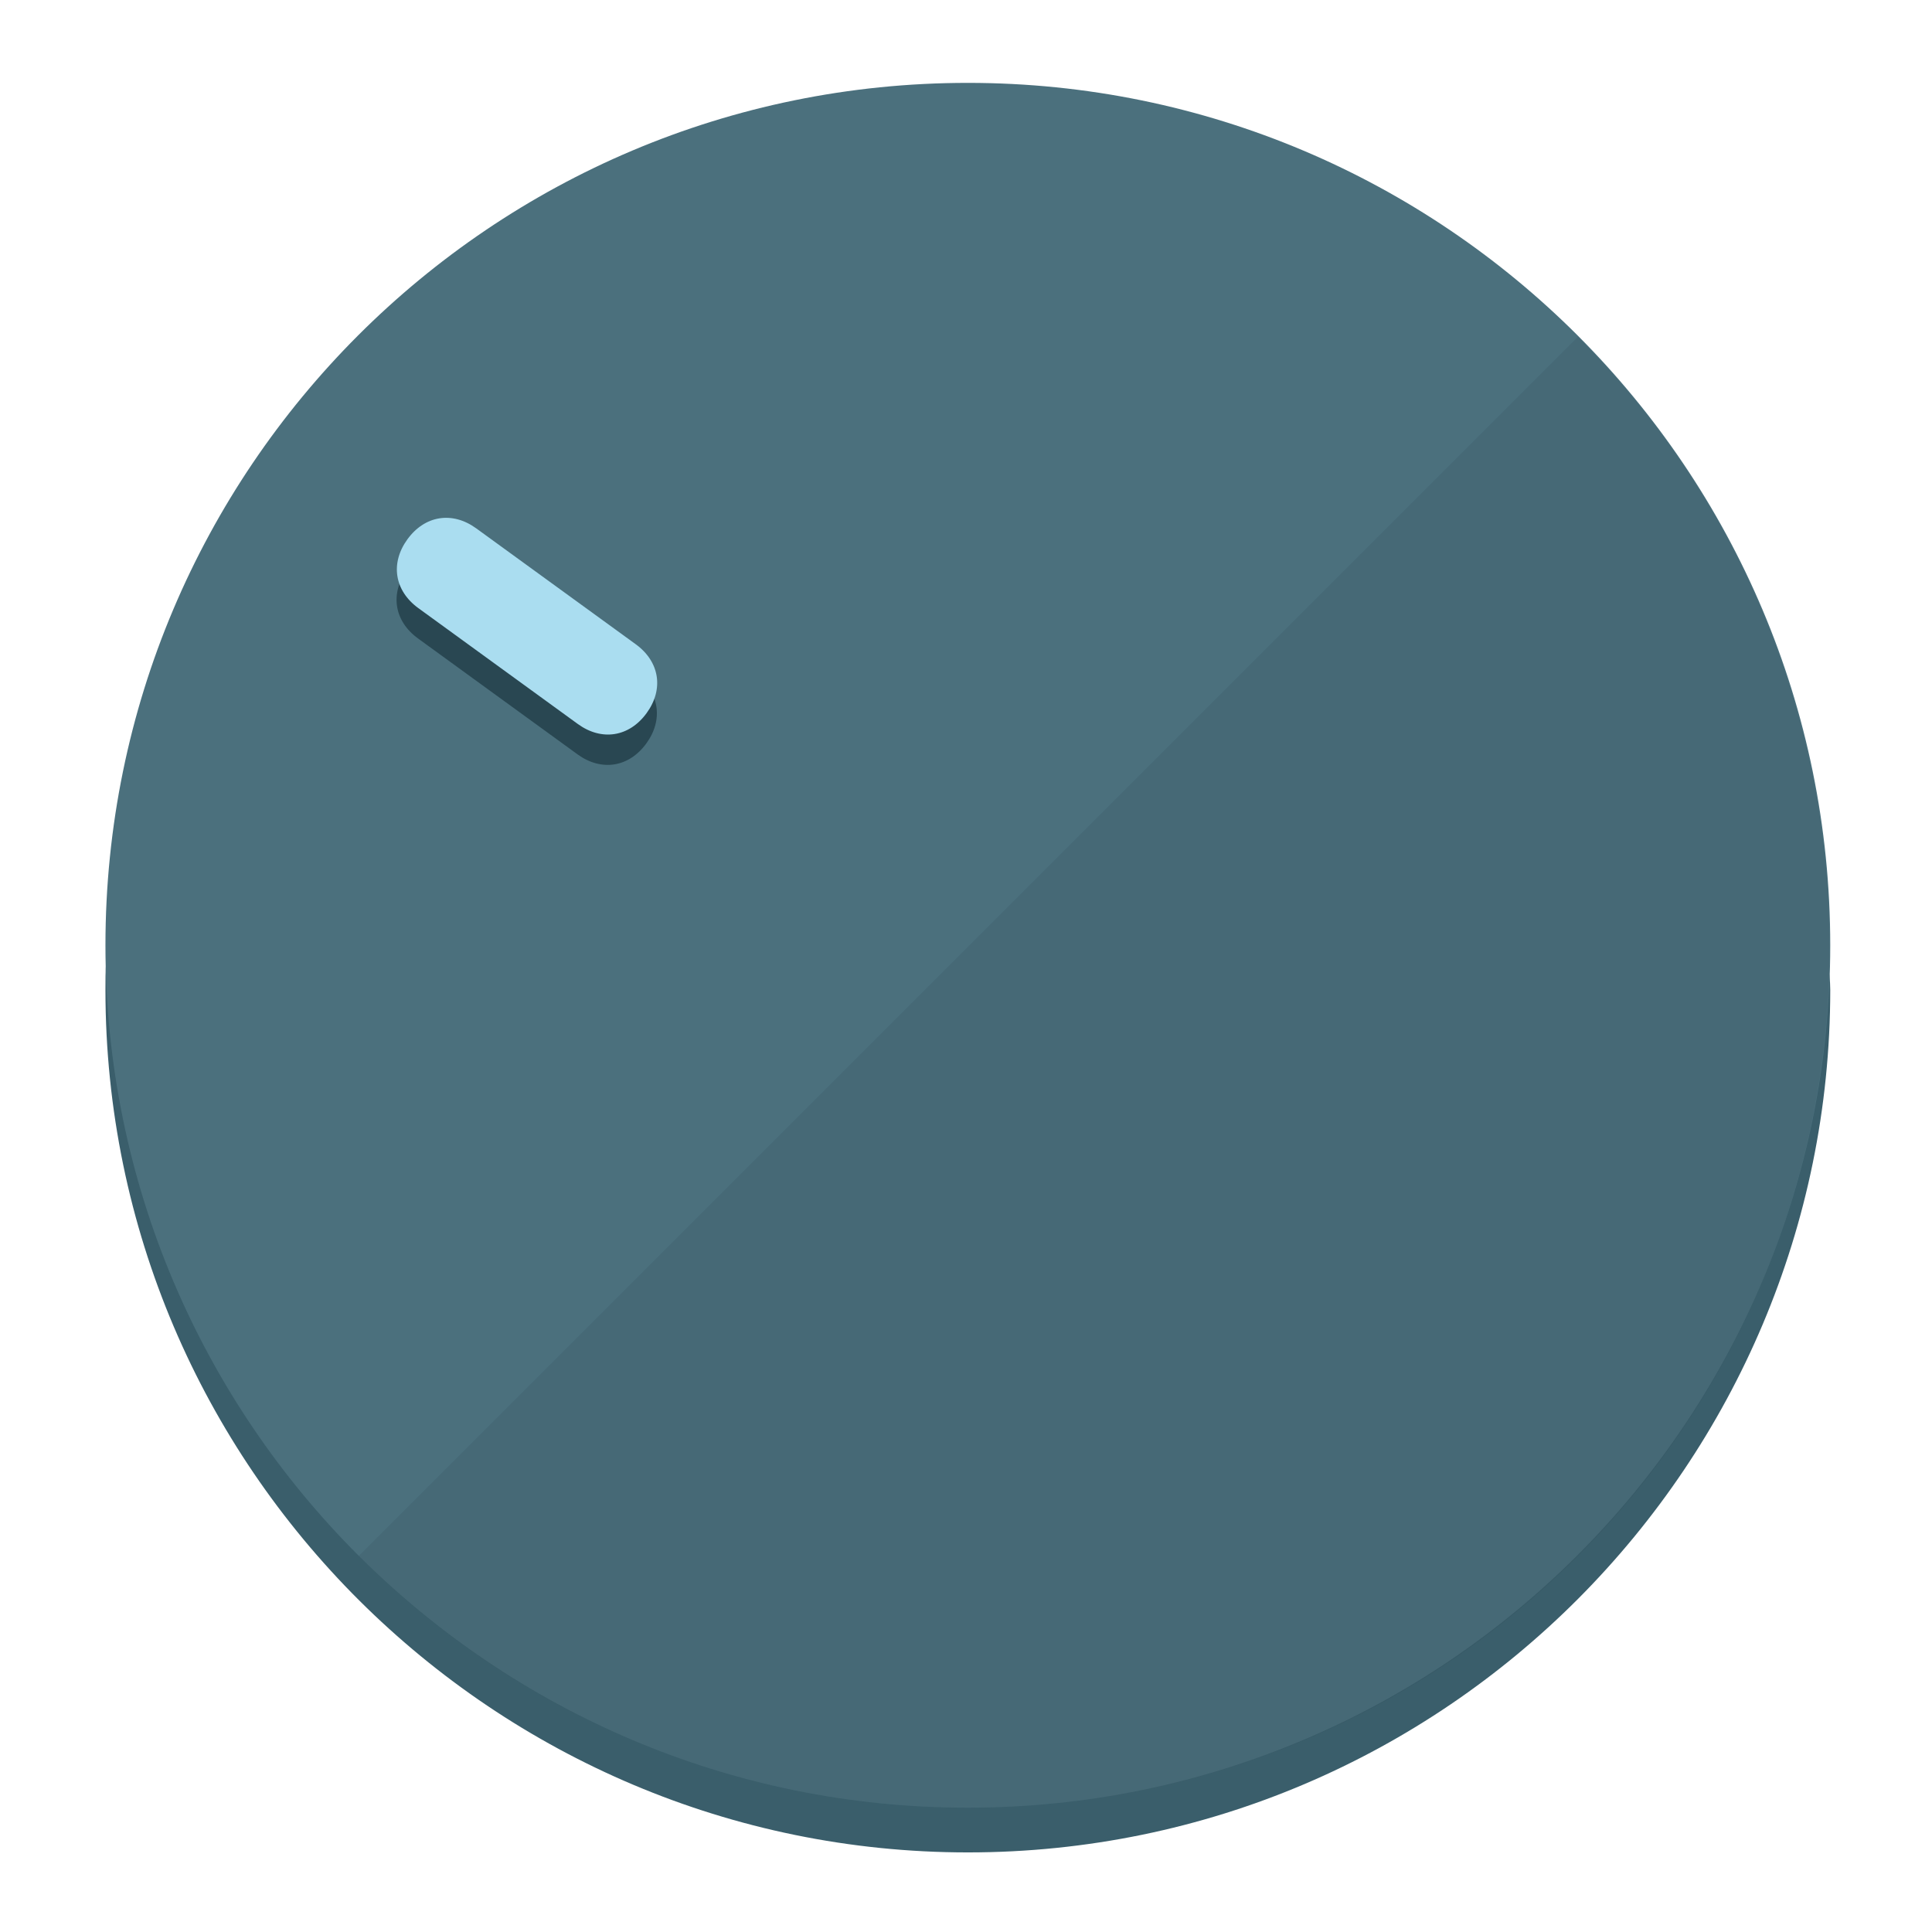
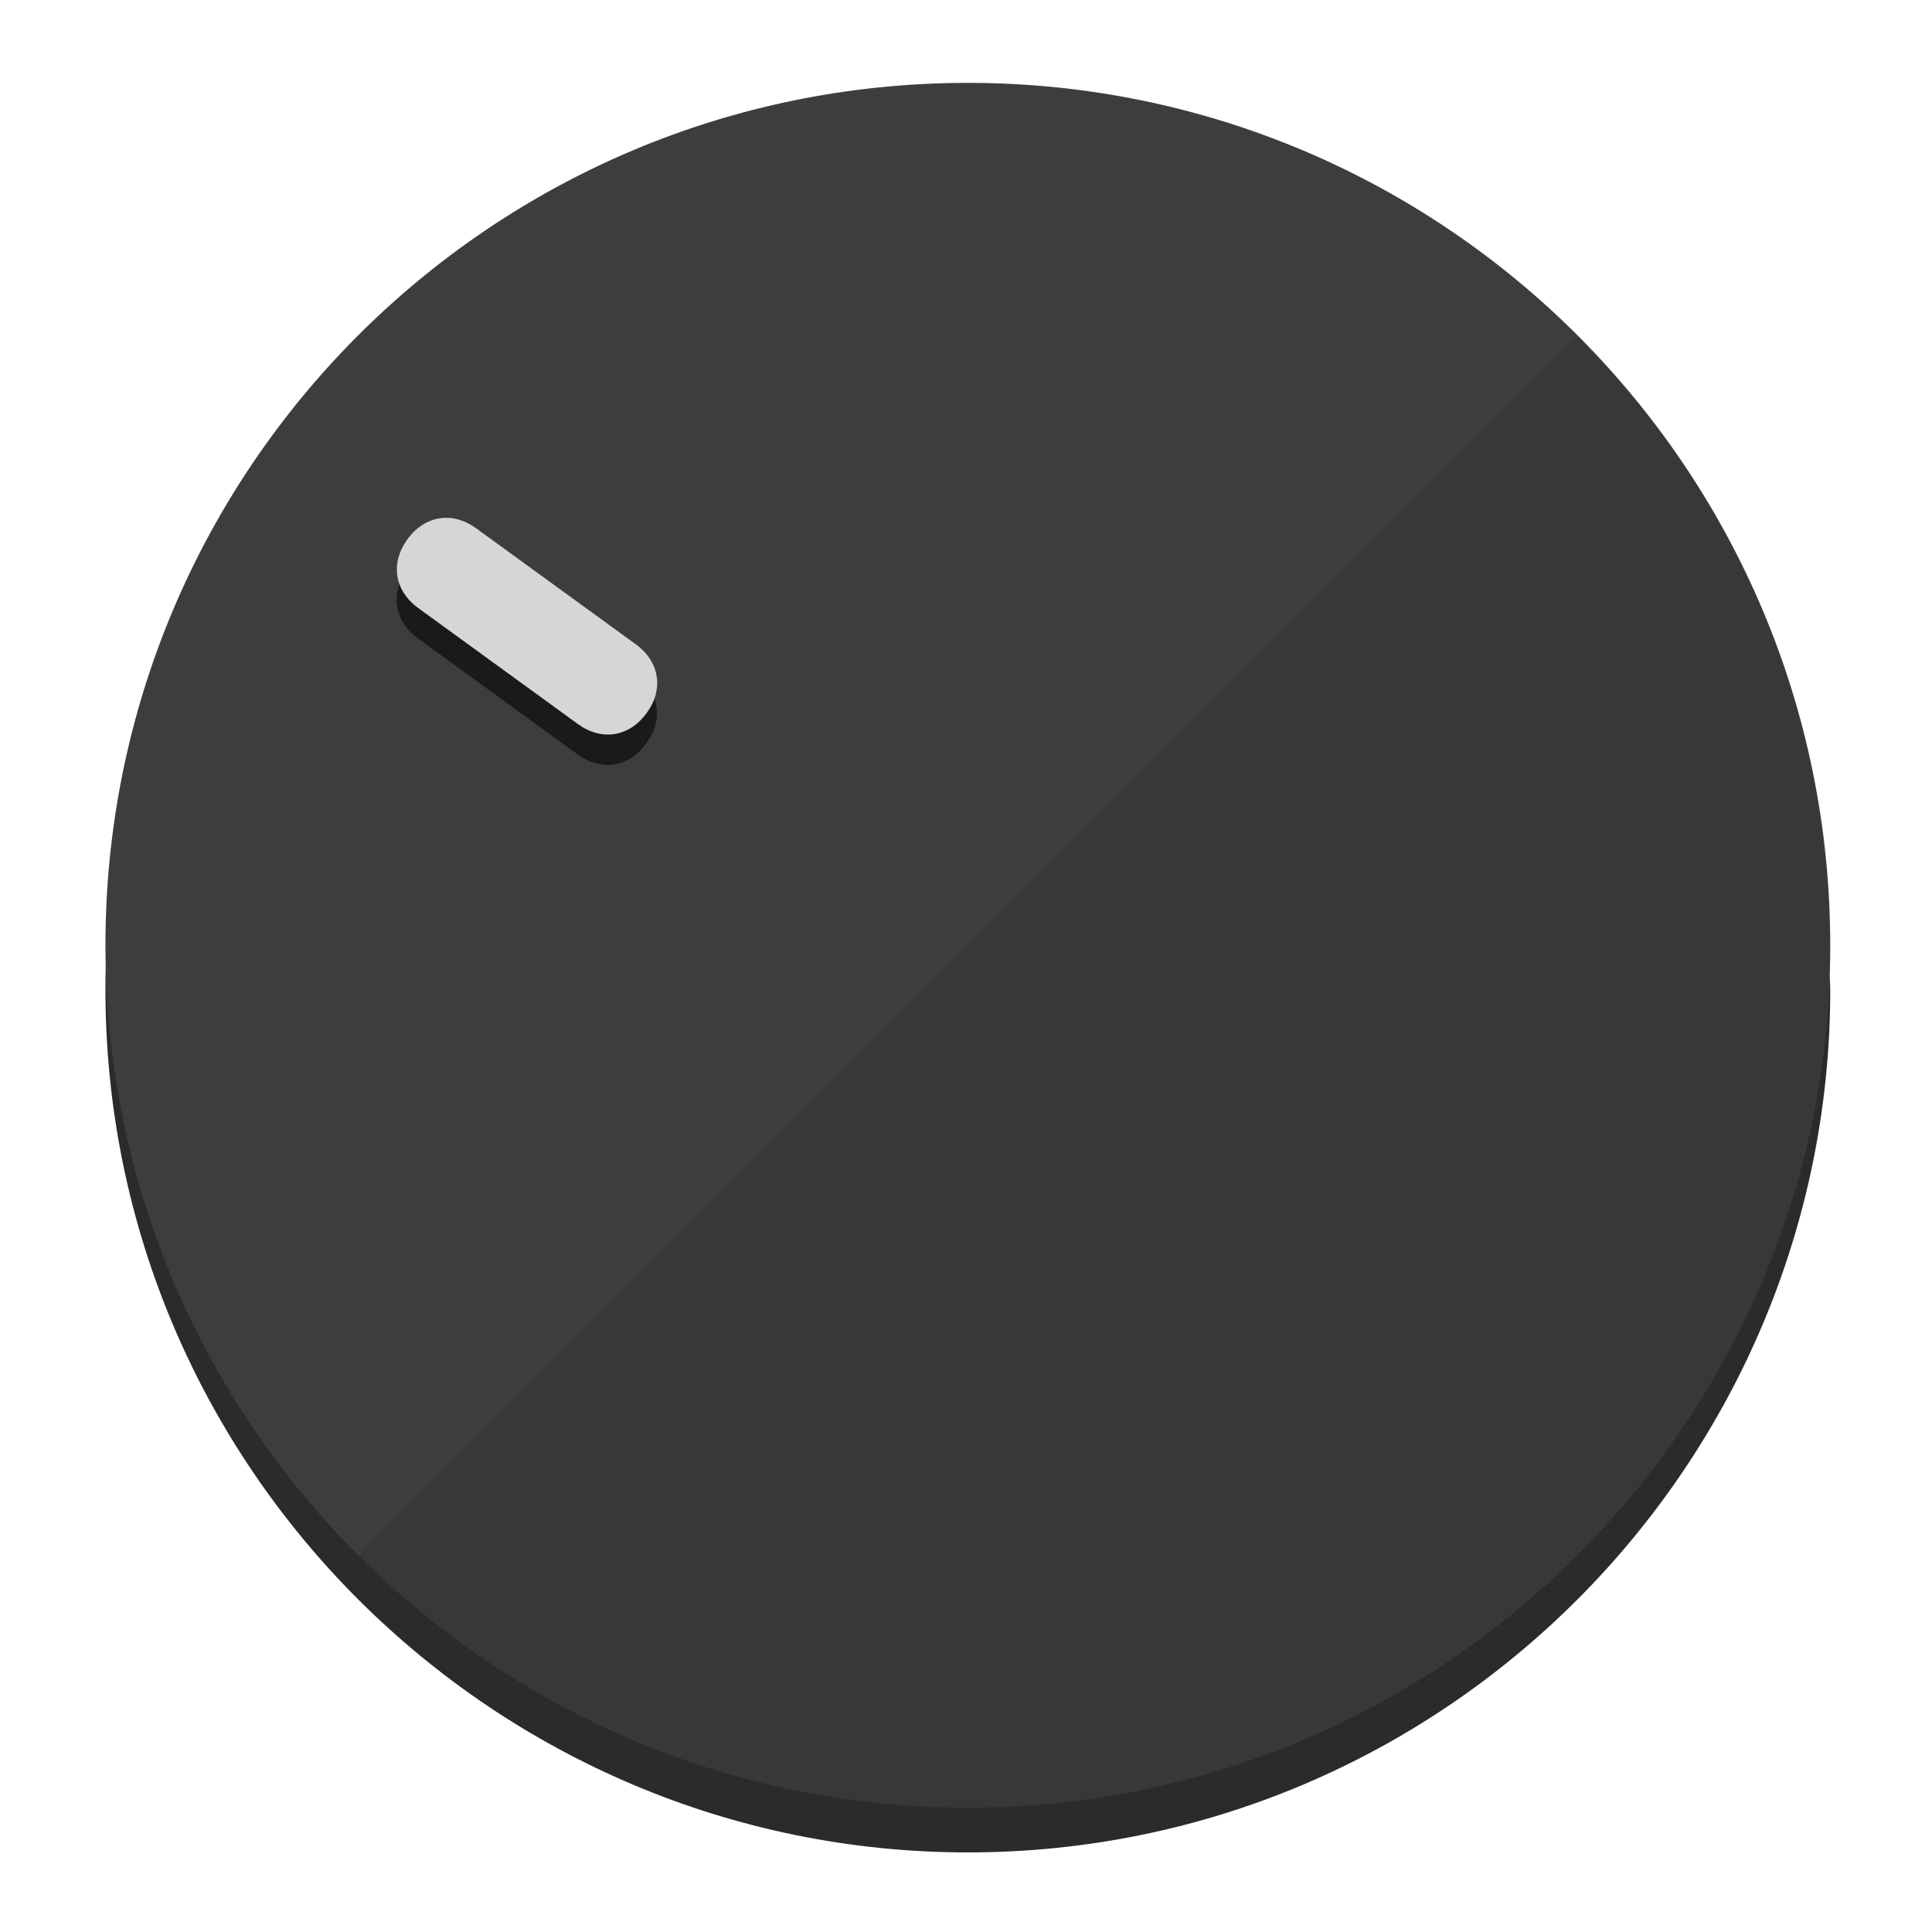
<svg xmlns="http://www.w3.org/2000/svg" height="120px" width="120px" version="1.1" id="Layer_1" viewBox="0 0 496.8 496.8" xml:space="preserve">
  <defs id="defs23" />
  <g id="g3158">
-     <path style="display:inline;fill:#3A5E6B;fill-opacity:1;stroke-width:1.584" d="m 248.875,445.92 c 116.582,0 212.89,-91.238 220.493,-205.286 0,5.069 1.267,8.87 1.267,13.939 0,121.651 -98.842,221.76 -221.76,221.76 -121.651,0 -221.76,-98.842 -221.76,-221.76 0,-5.069 0,-8.87 1.267,-13.939 7.603,114.048 103.91,205.286 220.493,205.286 z" id="path8" />
-     <circle style="display:inline;fill:#4B707D;fill-opacity:1;stroke-width:1.584" cx="248.875" cy="243.071" r="221.76" id="circle12" />
-     <path style="display:inline;fill:#294752;fill-opacity:0.154;stroke-width:1.587" d="m 405.744,86.606 c 86.308,86.308 86.308,227.193 0,313.5 -86.308,86.308 -227.193,86.308 -313.5,0" id="path14" />
+     <path style="display:inline;fill:#2B2B2B;fill-opacity:1;stroke-width:1.584" d="m 248.875,445.92 c 116.582,0 212.89,-91.238 220.493,-205.286 0,5.069 1.267,8.87 1.267,13.939 0,121.651 -98.842,221.76 -221.76,221.76 -121.651,0 -221.76,-98.842 -221.76,-221.76 0,-5.069 0,-8.87 1.267,-13.939 7.603,114.048 103.91,205.286 220.493,205.286 z" id="path8" />
+     <circle style="display:inline;fill:#3D3D3D;fill-opacity:1;stroke-width:1.584" cx="248.875" cy="243.071" r="221.76" id="circle12" />
+     <path style="display:inline;fill:#1A1A1A;fill-opacity:0.154;stroke-width:1.587" d="m 405.744,86.606 c 86.308,86.308 86.308,227.193 0,313.5 -86.308,86.308 -227.193,86.308 -313.5,0" id="path14" />
  </g>
  <g id="g3198">
    <circle style="display:none;fill:#000000;fill-opacity:0;stroke-width:1.584" cx="-51.017" cy="344.188" r="221.76" id="circle12-3" transform="rotate(-54)" />
-     <path style="display:inline;fill:#294752;fill-opacity:1;stroke-width:1.584" d="m 163.397,173.469 c 6.151,4.469 7.272,11.549 2.803,17.7 v 0 c -4.469,6.151 -11.549,7.272 -17.7,2.803 l -41.007,-29.794 c -6.151,-4.469 -7.272,-11.549 -2.803,-17.7 v 0 c 4.469,-6.151 11.549,-7.272 17.7,-2.803 z" id="path3789" />
-     <path style="display:inline;fill:#AADDF0;stroke-width:1.584" d="m 163.475,165.664 c 6.151,4.469 7.272,11.549 2.803,17.7 v 0 c -4.469,6.151 -11.549,7.272 -17.7,2.803 l -41.007,-29.794 c -6.151,-4.469 -7.272,-11.549 -2.803,-17.7 v 0 c 4.469,-6.151 11.549,-7.272 17.7,-2.803 z" id="path915" />
+     <path style="display:inline;fill:#1A1A1A;fill-opacity:1;stroke-width:1.584" d="m 163.397,173.469 c 6.151,4.469 7.272,11.549 2.803,17.7 v 0 c -4.469,6.151 -11.549,7.272 -17.7,2.803 l -41.007,-29.794 c -6.151,-4.469 -7.272,-11.549 -2.803,-17.7 v 0 c 4.469,-6.151 11.549,-7.272 17.7,-2.803 z" id="path3789" />
+     <path style="display:inline;fill:#D6D6D6;stroke-width:1.584" d="m 163.475,165.664 c 6.151,4.469 7.272,11.549 2.803,17.7 v 0 c -4.469,6.151 -11.549,7.272 -17.7,2.803 l -41.007,-29.794 c -6.151,-4.469 -7.272,-11.549 -2.803,-17.7 v 0 c 4.469,-6.151 11.549,-7.272 17.7,-2.803 z" id="path915" />
  </g>
</svg>
